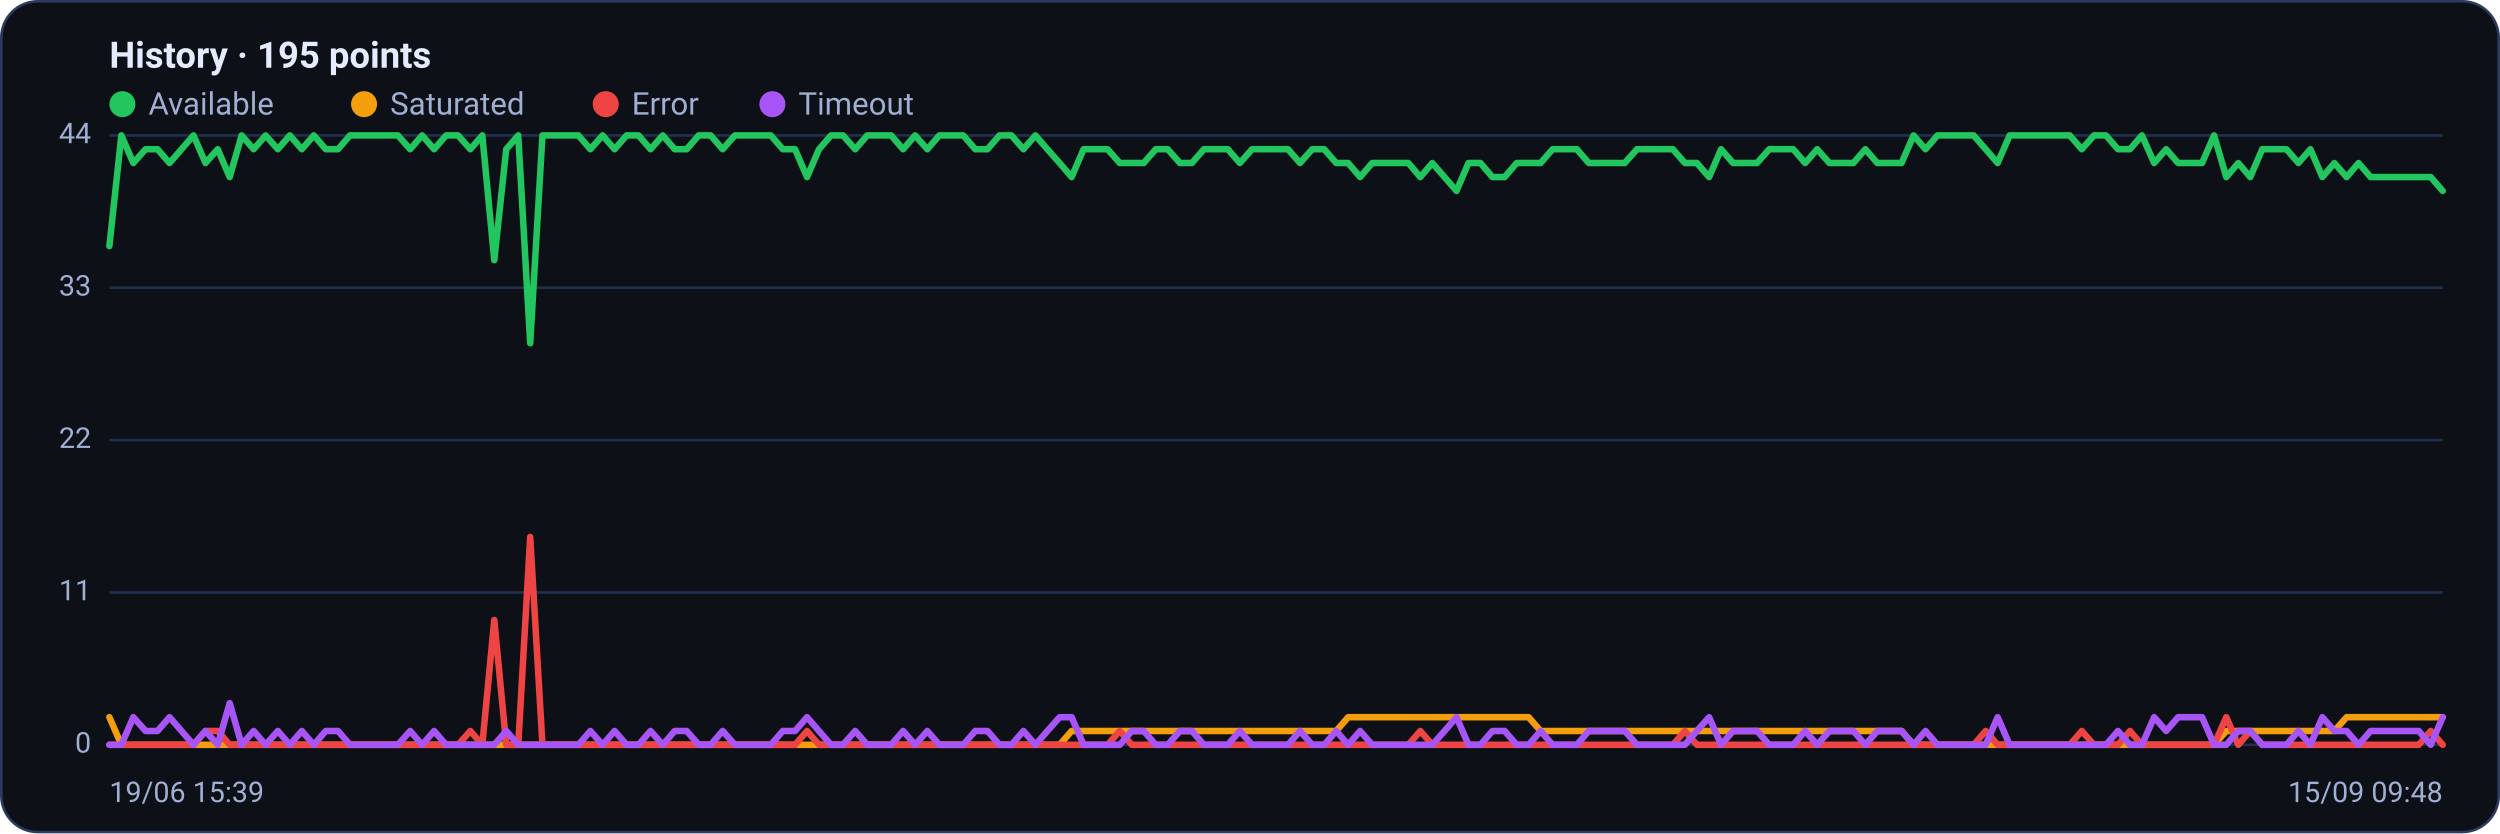
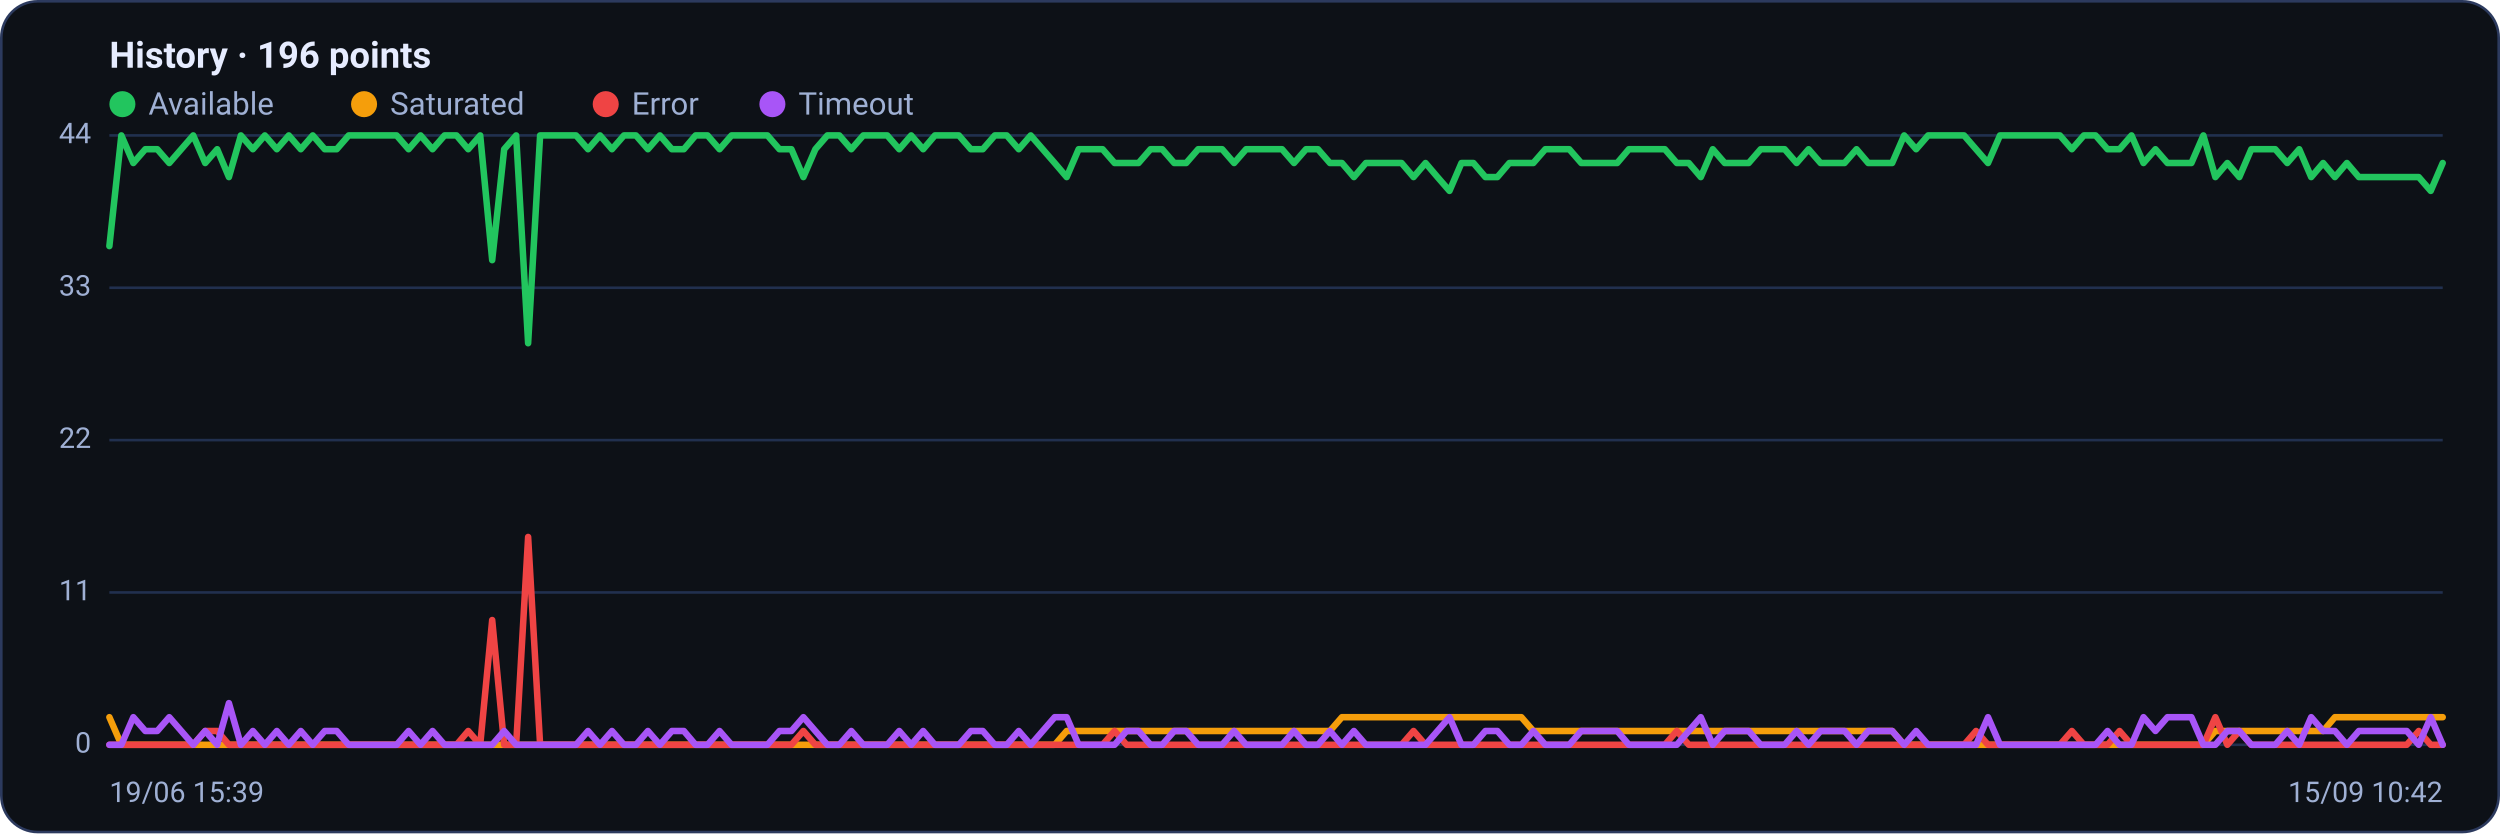
<svg xmlns="http://www.w3.org/2000/svg" viewBox="0 0 960 320" width="960" height="320" font-family="Segoe UI, system-ui, -apple-system, Roboto, Helvetica, Arial, sans-serif" role="img" aria-label="Availability history per region">
  <rect x="0.5" y="0.5" width="959" height="319" rx="14" fill="#0d1117" stroke="#2c3a5e" />
-   <text x="42" y="26" font-size="14" font-weight="600" fill="#e6ecff">History · 195 points</text>
+   <text x="42" y="26" font-size="14" font-weight="600" fill="#e6ecff">History · 196 points</text>
  <circle cx="47" cy="40" r="5" fill="#22c55e" />
  <text x="57" y="44" font-size="12" fill="#9fb0d4">Available</text>
  <circle cx="139.8" cy="40" r="5" fill="#f59e0b" />
  <text x="149.8" y="44" font-size="12" fill="#9fb0d4">Saturated</text>
  <circle cx="232.6" cy="40" r="5" fill="#ef4444" />
  <text x="242.6" y="44" font-size="12" fill="#9fb0d4">Error</text>
  <circle cx="296.6" cy="40" r="5" fill="#a855f7" />
  <text x="306.6" y="44" font-size="12" fill="#9fb0d4">Timeout</text>
  <line x1="42" y1="286.0" x2="938" y2="286.0" stroke="#21304f" stroke-width="1" />
  <text x="35" y="289.0" text-anchor="end" font-size="11" fill="#9fb0d4">0</text>
  <line x1="42" y1="227.5" x2="938" y2="227.5" stroke="#21304f" stroke-width="1" />
  <text x="35" y="230.5" text-anchor="end" font-size="11" fill="#9fb0d4">11</text>
  <line x1="42" y1="169.0" x2="938" y2="169.0" stroke="#21304f" stroke-width="1" />
  <text x="35" y="172.0" text-anchor="end" font-size="11" fill="#9fb0d4">22</text>
  <line x1="42" y1="110.5" x2="938" y2="110.5" stroke="#21304f" stroke-width="1" />
  <text x="35" y="113.5" text-anchor="end" font-size="11" fill="#9fb0d4">33</text>
  <line x1="42" y1="52.0" x2="938" y2="52.0" stroke="#21304f" stroke-width="1" />
  <text x="35" y="55.0" text-anchor="end" font-size="11" fill="#9fb0d4">44</text>
-   <polyline fill="none" stroke="#22c55e" stroke-width="2.5" stroke-linejoin="round" stroke-linecap="round" points="42.0,94.5 46.6,52.0 51.2,62.6 55.9,57.3 60.5,57.3 65.1,62.6 69.7,57.3 74.3,52.0 78.9,62.6 83.6,57.3 88.2,68.0 92.8,52.0 97.4,57.3 102.0,52.0 106.7,57.3 111.3,52.0 115.9,57.3 120.5,52.0 125.1,57.3 129.8,57.3 134.4,52.0 139.0,52.0 143.6,52.0 148.2,52.0 152.8,52.0 157.5,57.3 162.1,52.0 166.7,57.3 171.3,52.0 175.9,52.0 180.6,57.3 185.2,52.0 189.8,99.9 194.4,57.3 199.0,52.0 203.6,131.8 208.3,52.0 212.9,52.0 217.5,52.0 222.1,52.0 226.7,57.3 231.4,52.0 236.0,57.3 240.6,52.0 245.2,52.0 249.8,57.3 254.5,52.0 259.1,57.3 263.7,57.3 268.3,52.0 272.9,52.0 277.5,57.3 282.2,52.0 286.8,52.0 291.4,52.0 296.0,52.0 300.6,57.3 305.3,57.3 309.9,68.0 314.5,57.3 319.1,52.0 323.7,52.0 328.4,57.3 333.0,52.0 337.6,52.0 342.2,52.0 346.8,57.3 351.4,52.0 356.1,57.3 360.7,52.0 365.3,52.0 369.9,52.0 374.5,57.3 379.2,57.3 383.8,52.0 388.4,52.0 393.0,57.3 397.6,52.0 402.2,57.3 406.9,62.6 411.5,68.0 416.1,57.3 420.7,57.3 425.3,57.3 430.0,62.6 434.6,62.6 439.2,62.6 443.8,57.3 448.4,57.3 453.1,62.6 457.7,62.6 462.3,57.3 466.9,57.3 471.5,57.3 476.1,62.6 480.8,57.3 485.4,57.3 490.0,57.3 494.6,57.3 499.2,62.6 503.9,57.3 508.5,57.3 513.1,62.6 517.7,62.6 522.3,68.0 526.9,62.6 531.6,62.6 536.2,62.6 540.8,62.6 545.4,68.0 550.0,62.6 554.7,68.0 559.3,73.3 563.9,62.6 568.5,62.6 573.1,68.0 577.8,68.0 582.4,62.6 587.0,62.6 591.6,62.6 596.2,57.3 600.8,57.3 605.5,57.3 610.1,62.6 614.7,62.6 619.3,62.6 623.9,62.6 628.6,57.3 633.2,57.3 637.8,57.3 642.4,57.3 647.0,62.6 651.6,62.6 656.3,68.0 660.9,57.3 665.5,62.6 670.1,62.6 674.7,62.6 679.4,57.3 684.0,57.3 688.6,57.3 693.2,62.6 697.8,57.3 702.5,62.6 707.1,62.6 711.7,62.6 716.3,57.3 720.9,62.6 725.5,62.6 730.2,62.6 734.8,52.0 739.4,57.3 744.0,52.0 748.6,52.0 753.3,52.0 757.9,52.0 762.5,57.3 767.1,62.6 771.7,52.0 776.4,52.0 781.0,52.0 785.6,52.0 790.2,52.0 794.8,52.0 799.4,57.3 804.1,52.0 808.7,52.0 813.3,57.3 817.9,57.3 822.5,52.0 827.2,62.6 831.8,57.3 836.4,62.6 841.0,62.6 845.6,62.6 850.2,52.0 854.9,68.0 859.5,62.6 864.1,68.0 868.7,57.3 873.3,57.3 878.0,57.3 882.6,62.6 887.2,57.3 891.8,68.0 896.4,62.6 901.1,68.0 905.7,62.6 910.3,68.0 914.9,68.0 919.5,68.0 924.1,68.0 928.8,68.0 933.4,68.0 938.0,73.3" />
-   <polyline fill="none" stroke="#f59e0b" stroke-width="2.5" stroke-linejoin="round" stroke-linecap="round" points="42.0,275.4 46.6,286.0 51.2,286.0 55.9,286.0 60.5,286.0 65.1,286.0 69.7,286.0 74.3,286.0 78.9,286.0 83.6,286.0 88.2,286.0 92.8,286.0 97.4,286.0 102.0,286.0 106.7,286.0 111.3,286.0 115.9,286.0 120.5,286.0 125.1,286.0 129.8,286.0 134.4,286.0 139.0,286.0 143.6,286.0 148.2,286.0 152.8,286.0 157.5,286.0 162.1,286.0 166.7,286.0 171.3,286.0 175.9,286.0 180.6,286.0 185.2,286.0 189.8,286.0 194.4,286.0 199.0,286.0 203.6,286.0 208.3,286.0 212.9,286.0 217.5,286.0 222.1,286.0 226.7,286.0 231.4,286.0 236.0,286.0 240.6,286.0 245.2,286.0 249.8,286.0 254.5,286.0 259.1,286.0 263.7,286.0 268.3,286.0 272.9,286.0 277.5,286.0 282.2,286.0 286.8,286.0 291.4,286.0 296.0,286.0 300.6,286.0 305.3,286.0 309.9,286.0 314.5,286.0 319.1,286.0 323.7,286.0 328.4,286.0 333.0,286.0 337.6,286.0 342.2,286.0 346.8,286.0 351.4,286.0 356.1,286.0 360.7,286.0 365.3,286.0 369.9,286.0 374.5,286.0 379.2,286.0 383.8,286.0 388.4,286.0 393.0,286.0 397.6,286.0 402.2,286.0 406.9,286.0 411.5,280.7 416.1,280.7 420.7,280.7 425.3,280.7 430.0,280.7 434.6,280.7 439.2,280.7 443.8,280.7 448.4,280.7 453.1,280.7 457.7,280.7 462.3,280.7 466.9,280.7 471.5,280.7 476.1,280.7 480.8,280.7 485.4,280.7 490.0,280.7 494.6,280.7 499.2,280.7 503.9,280.7 508.5,280.7 513.1,280.7 517.7,275.4 522.3,275.4 526.9,275.4 531.6,275.4 536.2,275.4 540.8,275.4 545.4,275.4 550.0,275.4 554.7,275.4 559.3,275.4 563.9,275.4 568.5,275.4 573.1,275.4 577.8,275.4 582.4,275.4 587.0,275.4 591.6,280.7 596.2,280.7 600.8,280.7 605.5,280.7 610.1,280.7 614.7,280.7 619.3,280.7 623.9,280.7 628.6,280.7 633.2,280.7 637.8,280.7 642.4,280.7 647.0,280.7 651.6,280.7 656.3,280.7 660.9,280.7 665.5,280.7 670.1,280.7 674.7,280.7 679.4,280.7 684.0,280.7 688.6,280.7 693.2,280.7 697.8,280.7 702.5,280.7 707.1,280.7 711.7,280.7 716.3,280.7 720.9,280.7 725.5,280.7 730.2,280.7 734.8,286.0 739.4,286.0 744.0,286.0 748.6,286.0 753.3,286.0 757.9,286.0 762.5,286.0 767.1,286.0 771.7,286.0 776.4,286.0 781.0,286.0 785.6,286.0 790.2,286.0 794.8,286.0 799.4,286.0 804.1,286.0 808.7,286.0 813.3,286.0 817.9,286.0 822.5,286.0 827.2,286.0 831.8,286.0 836.4,286.0 841.0,286.0 845.6,286.0 850.2,286.0 854.9,280.7 859.5,280.7 864.1,280.7 868.7,280.7 873.3,280.7 878.0,280.7 882.6,280.7 887.2,280.7 891.8,280.7 896.4,280.7 901.1,275.4 905.7,275.4 910.3,275.4 914.9,275.4 919.5,275.4 924.1,275.4 928.8,275.4 933.4,275.4 938.0,275.4" />
-   <polyline fill="none" stroke="#ef4444" stroke-width="2.5" stroke-linejoin="round" stroke-linecap="round" points="42.0,286.0 46.6,286.0 51.2,286.0 55.9,286.0 60.5,286.0 65.1,286.0 69.7,286.0 74.3,286.0 78.9,280.7 83.6,280.7 88.2,286.0 92.8,286.0 97.4,286.0 102.0,286.0 106.7,286.0 111.3,286.0 115.9,286.0 120.5,286.0 125.1,286.0 129.8,286.0 134.4,286.0 139.0,286.0 143.6,286.0 148.2,286.0 152.8,286.0 157.5,286.0 162.1,286.0 166.7,286.0 171.3,286.0 175.9,286.0 180.6,280.7 185.2,286.0 189.8,238.1 194.4,286.0 199.0,286.0 203.6,206.2 208.3,286.0 212.9,286.0 217.5,286.0 222.1,286.0 226.7,286.0 231.4,286.0 236.0,286.0 240.6,286.0 245.2,286.0 249.8,286.0 254.5,286.0 259.1,286.0 263.7,286.0 268.3,286.0 272.9,286.0 277.5,286.0 282.2,286.0 286.8,286.0 291.4,286.0 296.0,286.0 300.6,286.0 305.3,286.0 309.9,280.7 314.5,286.0 319.1,286.0 323.7,286.0 328.4,286.0 333.0,286.0 337.6,286.0 342.2,286.0 346.8,286.0 351.4,286.0 356.1,286.0 360.7,286.0 365.3,286.0 369.9,286.0 374.5,286.0 379.2,286.0 383.8,286.0 388.4,286.0 393.0,286.0 397.6,286.0 402.2,286.0 406.9,286.0 411.5,286.0 416.1,286.0 420.7,286.0 425.3,286.0 430.0,280.7 434.6,286.0 439.2,286.0 443.8,286.0 448.4,286.0 453.1,286.0 457.7,286.0 462.3,286.0 466.9,286.0 471.5,286.0 476.1,286.0 480.8,286.0 485.4,286.0 490.0,286.0 494.6,286.0 499.2,286.0 503.9,286.0 508.5,286.0 513.1,286.0 517.7,286.0 522.3,286.0 526.9,286.0 531.6,286.0 536.2,286.0 540.8,286.0 545.4,280.7 550.0,286.0 554.7,286.0 559.3,286.0 563.9,286.0 568.5,286.0 573.1,286.0 577.8,286.0 582.4,286.0 587.0,286.0 591.6,286.0 596.2,286.0 600.8,286.0 605.5,286.0 610.1,286.0 614.7,286.0 619.3,286.0 623.9,286.0 628.6,286.0 633.2,286.0 637.8,286.0 642.4,286.0 647.0,280.7 651.6,286.0 656.3,286.0 660.9,286.0 665.5,286.0 670.1,286.0 674.7,286.0 679.4,286.0 684.0,286.0 688.6,286.0 693.2,286.0 697.8,286.0 702.5,286.0 707.1,286.0 711.7,286.0 716.3,286.0 720.9,286.0 725.5,286.0 730.2,286.0 734.8,286.0 739.4,286.0 744.0,286.0 748.6,286.0 753.3,286.0 757.9,286.0 762.5,280.7 767.1,286.0 771.7,286.0 776.4,286.0 781.0,286.0 785.6,286.0 790.2,286.0 794.8,286.0 799.4,280.7 804.1,286.0 808.7,286.0 813.3,286.0 817.9,280.7 822.5,286.0 827.2,286.0 831.8,286.0 836.4,286.0 841.0,286.0 845.6,286.0 850.2,286.0 854.9,275.4 859.5,286.0 864.1,280.7 868.7,286.0 873.3,286.0 878.0,286.0 882.6,286.0 887.2,286.0 891.8,286.0 896.4,286.0 901.1,286.0 905.7,286.0 910.3,286.0 914.9,286.0 919.5,286.0 924.1,286.0 928.8,286.0 933.4,280.7 938.0,286.0" />
-   <polyline fill="none" stroke="#a855f7" stroke-width="2.5" stroke-linejoin="round" stroke-linecap="round" points="42.0,286.0 46.6,286.0 51.2,275.4 55.9,280.7 60.5,280.7 65.1,275.4 69.7,280.7 74.3,286.0 78.9,280.7 83.6,286.0 88.2,270.0 92.8,286.0 97.4,280.7 102.0,286.0 106.7,280.7 111.3,286.0 115.9,280.7 120.5,286.0 125.1,280.7 129.8,280.7 134.4,286.0 139.0,286.0 143.6,286.0 148.2,286.0 152.8,286.0 157.5,280.7 162.1,286.0 166.7,280.7 171.3,286.0 175.9,286.0 180.6,286.0 185.2,286.0 189.8,286.0 194.4,280.7 199.0,286.0 203.6,286.0 208.3,286.0 212.9,286.0 217.5,286.0 222.1,286.0 226.7,280.7 231.4,286.0 236.0,280.7 240.6,286.0 245.2,286.0 249.8,280.7 254.5,286.0 259.1,280.7 263.7,280.7 268.3,286.0 272.9,286.0 277.5,280.7 282.2,286.0 286.8,286.0 291.4,286.0 296.0,286.0 300.6,280.7 305.3,280.7 309.9,275.4 314.5,280.7 319.1,286.0 323.7,286.0 328.4,280.7 333.0,286.0 337.6,286.0 342.2,286.0 346.8,280.7 351.4,286.0 356.1,280.7 360.7,286.0 365.3,286.0 369.9,286.0 374.5,280.7 379.2,280.7 383.8,286.0 388.4,286.0 393.0,280.7 397.6,286.0 402.2,280.7 406.9,275.4 411.5,275.4 416.1,286.0 420.7,286.0 425.3,286.0 430.0,286.0 434.6,280.7 439.2,280.7 443.8,286.0 448.4,286.0 453.1,280.7 457.7,280.7 462.3,286.0 466.9,286.0 471.5,286.0 476.1,280.7 480.8,286.0 485.4,286.0 490.0,286.0 494.6,286.0 499.2,280.7 503.9,286.0 508.5,286.0 513.1,280.7 517.7,286.0 522.3,280.7 526.9,286.0 531.6,286.0 536.2,286.0 540.8,286.0 545.4,286.0 550.0,286.0 554.7,280.7 559.3,275.4 563.9,286.0 568.5,286.0 573.1,280.7 577.8,280.7 582.4,286.0 587.0,286.0 591.6,280.7 596.2,286.0 600.8,286.0 605.5,286.0 610.1,280.7 614.7,280.7 619.3,280.7 623.9,280.7 628.6,286.0 633.2,286.0 637.8,286.0 642.4,286.0 647.0,286.0 651.6,280.7 656.3,275.4 660.9,286.0 665.5,280.7 670.1,280.7 674.7,280.7 679.4,286.0 684.0,286.0 688.6,286.0 693.2,280.7 697.8,286.0 702.5,280.7 707.1,280.7 711.7,280.7 716.3,286.0 720.9,280.7 725.5,280.7 730.2,280.7 734.8,286.0 739.4,280.7 744.0,286.0 748.6,286.0 753.3,286.0 757.9,286.0 762.5,286.0 767.1,275.4 771.7,286.0 776.4,286.0 781.0,286.0 785.6,286.0 790.2,286.0 794.8,286.0 799.4,286.0 804.1,286.0 808.7,286.0 813.3,280.7 817.9,286.0 822.5,286.0 827.2,275.4 831.8,280.7 836.4,275.4 841.0,275.4 845.6,275.4 850.2,286.0 854.9,286.0 859.5,280.7 864.1,280.7 868.7,286.0 873.3,286.0 878.0,286.0 882.6,280.7 887.2,286.0 891.8,275.4 896.4,280.7 901.1,280.7 905.7,286.0 910.3,280.7 914.9,280.7 919.5,280.7 924.1,280.7 928.8,280.7 933.4,286.0 938.0,275.4" />
+   <polyline fill="none" stroke="#22c55e" stroke-width="2.5" stroke-linejoin="round" stroke-linecap="round" points="42.0,94.5 46.6,52.0 51.2,62.6 55.8,57.3 60.4,57.3 65.0,62.6 69.6,57.3 74.2,52.0 78.8,62.6 83.4,57.3 87.9,68.0 92.5,52.0 97.1,57.3 101.7,52.0 106.3,57.3 110.9,52.0 115.5,57.3 120.1,52.0 124.7,57.3 129.3,57.3 133.9,52.0 138.5,52.0 143.1,52.0 147.7,52.0 152.3,52.0 156.9,57.3 161.5,52.0 166.1,57.3 170.7,52.0 175.3,52.0 179.8,57.3 184.4,52.0 189.0,99.9 193.6,57.3 198.2,52.0 202.8,131.8 207.4,52.0 212.0,52.0 216.6,52.0 221.2,52.0 225.8,57.3 230.4,52.0 235.0,57.3 239.6,52.0 244.2,52.0 248.8,57.3 253.4,52.0 258.0,57.3 262.6,57.3 267.1,52.0 271.7,52.0 276.3,57.3 280.9,52.0 285.5,52.0 290.1,52.0 294.7,52.0 299.3,57.3 303.9,57.3 308.5,68.0 313.1,57.3 317.7,52.0 322.3,52.0 326.9,57.3 331.5,52.0 336.1,52.0 340.7,52.0 345.3,57.3 349.9,52.0 354.5,57.3 359.0,52.0 363.6,52.0 368.2,52.0 372.8,57.3 377.4,57.3 382.0,52.0 386.6,52.0 391.2,57.3 395.8,52.0 400.4,57.3 405.0,62.6 409.6,68.0 414.2,57.3 418.8,57.3 423.4,57.3 428.0,62.6 432.6,62.6 437.2,62.6 441.8,57.3 446.3,57.3 450.9,62.6 455.5,62.6 460.1,57.3 464.7,57.3 469.3,57.3 473.9,62.6 478.5,57.3 483.1,57.3 487.7,57.3 492.3,57.3 496.9,62.6 501.5,57.3 506.1,57.3 510.7,62.6 515.3,62.6 519.9,68.0 524.5,62.6 529.1,62.6 533.7,62.6 538.2,62.6 542.8,68.0 547.4,62.6 552.0,68.0 556.6,73.3 561.2,62.6 565.8,62.6 570.4,68.0 575.0,68.0 579.6,62.6 584.2,62.6 588.8,62.6 593.4,57.3 598.0,57.3 602.6,57.3 607.2,62.6 611.8,62.6 616.4,62.6 621.0,62.6 625.5,57.3 630.1,57.3 634.7,57.3 639.3,57.3 643.9,62.6 648.5,62.6 653.1,68.0 657.7,57.3 662.3,62.6 666.9,62.6 671.5,62.6 676.1,57.3 680.7,57.3 685.3,57.3 689.9,62.6 694.5,57.3 699.1,62.6 703.7,62.6 708.3,62.6 712.9,57.3 717.4,62.6 722.0,62.6 726.6,62.6 731.2,52.0 735.8,57.3 740.4,52.0 745.0,52.0 749.6,52.0 754.2,52.0 758.8,57.3 763.4,62.6 768.0,52.0 772.6,52.0 777.2,52.0 781.8,52.0 786.4,52.0 791.0,52.0 795.6,57.3 800.2,52.0 804.7,52.0 809.3,57.3 813.9,57.3 818.5,52.0 823.1,62.6 827.7,57.3 832.3,62.6 836.9,62.6 841.5,62.6 846.1,52.0 850.7,68.0 855.3,62.6 859.9,68.0 864.5,57.3 869.1,57.3 873.7,57.3 878.3,62.6 882.9,57.3 887.5,68.0 892.1,62.6 896.6,68.0 901.2,62.6 905.8,68.0 910.4,68.0 915.0,68.0 919.6,68.0 924.2,68.0 928.8,68.0 933.4,73.3 938.0,62.6" />
+   <polyline fill="none" stroke="#f59e0b" stroke-width="2.5" stroke-linejoin="round" stroke-linecap="round" points="42.0,275.4 46.6,286.0 51.2,286.0 55.8,286.0 60.4,286.0 65.0,286.0 69.6,286.0 74.2,286.0 78.8,286.0 83.4,286.0 87.9,286.0 92.5,286.0 97.1,286.0 101.7,286.0 106.3,286.0 110.9,286.0 115.5,286.0 120.1,286.0 124.7,286.0 129.3,286.0 133.9,286.0 138.5,286.0 143.1,286.0 147.7,286.0 152.3,286.0 156.9,286.0 161.5,286.0 166.1,286.0 170.7,286.0 175.3,286.0 179.8,286.0 184.4,286.0 189.0,286.0 193.6,286.0 198.2,286.0 202.8,286.0 207.4,286.0 212.0,286.0 216.6,286.0 221.2,286.0 225.8,286.0 230.4,286.0 235.0,286.0 239.6,286.0 244.2,286.0 248.8,286.0 253.4,286.0 258.0,286.0 262.6,286.0 267.1,286.0 271.7,286.0 276.3,286.0 280.9,286.0 285.5,286.0 290.1,286.0 294.7,286.0 299.3,286.0 303.9,286.0 308.5,286.0 313.1,286.0 317.7,286.0 322.3,286.0 326.9,286.0 331.5,286.0 336.1,286.0 340.7,286.0 345.3,286.0 349.9,286.0 354.5,286.0 359.0,286.0 363.6,286.0 368.2,286.0 372.8,286.0 377.4,286.0 382.0,286.0 386.6,286.0 391.2,286.0 395.8,286.0 400.4,286.0 405.0,286.0 409.6,280.7 414.2,280.7 418.8,280.7 423.4,280.7 428.0,280.7 432.6,280.7 437.2,280.7 441.8,280.7 446.3,280.7 450.9,280.7 455.5,280.7 460.1,280.7 464.7,280.7 469.3,280.7 473.9,280.7 478.5,280.7 483.1,280.7 487.7,280.7 492.3,280.7 496.9,280.7 501.5,280.7 506.1,280.7 510.7,280.7 515.3,275.4 519.9,275.4 524.5,275.4 529.1,275.4 533.7,275.4 538.2,275.4 542.8,275.4 547.4,275.4 552.0,275.4 556.6,275.4 561.2,275.4 565.8,275.4 570.4,275.4 575.0,275.4 579.6,275.4 584.2,275.4 588.8,280.7 593.4,280.7 598.0,280.7 602.6,280.7 607.2,280.7 611.8,280.7 616.4,280.7 621.0,280.7 625.5,280.7 630.1,280.7 634.7,280.7 639.3,280.7 643.9,280.7 648.5,280.7 653.1,280.7 657.7,280.7 662.3,280.7 666.9,280.7 671.5,280.7 676.1,280.7 680.7,280.7 685.3,280.7 689.9,280.7 694.5,280.7 699.1,280.7 703.7,280.7 708.3,280.7 712.9,280.7 717.4,280.7 722.0,280.7 726.6,280.7 731.2,286.0 735.8,286.0 740.4,286.0 745.0,286.0 749.6,286.0 754.2,286.0 758.8,286.0 763.4,286.0 768.0,286.0 772.6,286.0 777.2,286.0 781.8,286.0 786.4,286.0 791.0,286.0 795.6,286.0 800.2,286.0 804.7,286.0 809.3,286.0 813.9,286.0 818.5,286.0 823.1,286.0 827.7,286.0 832.3,286.0 836.9,286.0 841.5,286.0 846.1,286.0 850.7,280.7 855.3,280.7 859.9,280.7 864.5,280.7 869.1,280.7 873.7,280.7 878.3,280.7 882.9,280.7 887.5,280.7 892.1,280.7 896.6,275.4 901.2,275.4 905.8,275.4 910.4,275.4 915.0,275.4 919.6,275.4 924.2,275.4 928.8,275.4 933.4,275.4 938.0,275.4" />
+   <polyline fill="none" stroke="#ef4444" stroke-width="2.5" stroke-linejoin="round" stroke-linecap="round" points="42.0,286.0 46.6,286.0 51.2,286.0 55.8,286.0 60.4,286.0 65.0,286.0 69.6,286.0 74.2,286.0 78.8,280.7 83.4,280.7 87.9,286.0 92.5,286.0 97.1,286.0 101.7,286.0 106.3,286.0 110.9,286.0 115.5,286.0 120.1,286.0 124.7,286.0 129.3,286.0 133.9,286.0 138.5,286.0 143.1,286.0 147.7,286.0 152.3,286.0 156.9,286.0 161.5,286.0 166.1,286.0 170.7,286.0 175.3,286.0 179.8,280.7 184.4,286.0 189.0,238.1 193.6,286.0 198.2,286.0 202.8,206.2 207.4,286.0 212.0,286.0 216.6,286.0 221.2,286.0 225.8,286.0 230.4,286.0 235.0,286.0 239.6,286.0 244.2,286.0 248.8,286.0 253.4,286.0 258.0,286.0 262.6,286.0 267.1,286.0 271.7,286.0 276.3,286.0 280.9,286.0 285.5,286.0 290.1,286.0 294.7,286.0 299.3,286.0 303.9,286.0 308.5,280.7 313.1,286.0 317.7,286.0 322.3,286.0 326.9,286.0 331.5,286.0 336.1,286.0 340.7,286.0 345.3,286.0 349.9,286.0 354.5,286.0 359.0,286.0 363.6,286.0 368.2,286.0 372.8,286.0 377.4,286.0 382.0,286.0 386.6,286.0 391.2,286.0 395.8,286.0 400.4,286.0 405.0,286.0 409.6,286.0 414.2,286.0 418.8,286.0 423.4,286.0 428.0,280.7 432.6,286.0 437.2,286.0 441.8,286.0 446.3,286.0 450.9,286.0 455.5,286.0 460.1,286.0 464.7,286.0 469.3,286.0 473.9,286.0 478.5,286.0 483.1,286.0 487.7,286.0 492.3,286.0 496.9,286.0 501.5,286.0 506.1,286.0 510.7,286.0 515.3,286.0 519.9,286.0 524.5,286.0 529.1,286.0 533.7,286.0 538.2,286.0 542.8,280.7 547.4,286.0 552.0,286.0 556.6,286.0 561.2,286.0 565.8,286.0 570.4,286.0 575.0,286.0 579.6,286.0 584.2,286.0 588.8,286.0 593.4,286.0 598.0,286.0 602.6,286.0 607.2,286.0 611.8,286.0 616.4,286.0 621.0,286.0 625.5,286.0 630.1,286.0 634.7,286.0 639.3,286.0 643.9,280.7 648.5,286.0 653.1,286.0 657.7,286.0 662.3,286.0 666.9,286.0 671.5,286.0 676.1,286.0 680.7,286.0 685.3,286.0 689.9,286.0 694.5,286.0 699.1,286.0 703.7,286.0 708.3,286.0 712.9,286.0 717.4,286.0 722.0,286.0 726.6,286.0 731.2,286.0 735.8,286.0 740.4,286.0 745.0,286.0 749.6,286.0 754.2,286.0 758.8,280.7 763.4,286.0 768.0,286.0 772.6,286.0 777.2,286.0 781.8,286.0 786.4,286.0 791.0,286.0 795.6,280.7 800.2,286.0 804.7,286.0 809.3,286.0 813.9,280.7 818.5,286.0 823.1,286.0 827.7,286.0 832.3,286.0 836.9,286.0 841.5,286.0 846.1,286.0 850.7,275.4 855.3,286.0 859.9,280.7 864.5,286.0 869.1,286.0 873.7,286.0 878.3,286.0 882.9,286.0 887.5,286.0 892.1,286.0 896.6,286.0 901.2,286.0 905.8,286.0 910.4,286.0 915.0,286.0 919.6,286.0 924.2,286.0 928.8,280.7 933.4,286.0 938.0,286.0" />
+   <polyline fill="none" stroke="#a855f7" stroke-width="2.5" stroke-linejoin="round" stroke-linecap="round" points="42.0,286.0 46.6,286.0 51.2,275.4 55.8,280.7 60.4,280.7 65.0,275.4 69.6,280.7 74.2,286.0 78.8,280.7 83.4,286.0 87.9,270.0 92.5,286.0 97.1,280.7 101.7,286.0 106.3,280.7 110.9,286.0 115.5,280.7 120.1,286.0 124.7,280.7 129.3,280.7 133.9,286.0 138.5,286.0 143.1,286.0 147.7,286.0 152.3,286.0 156.9,280.7 161.5,286.0 166.1,280.7 170.7,286.0 175.3,286.0 179.8,286.0 184.4,286.0 189.0,286.0 193.6,280.7 198.2,286.0 202.8,286.0 207.4,286.0 212.0,286.0 216.6,286.0 221.2,286.0 225.8,280.7 230.4,286.0 235.0,280.7 239.6,286.0 244.2,286.0 248.8,280.7 253.4,286.0 258.0,280.7 262.6,280.7 267.1,286.0 271.7,286.0 276.3,280.7 280.9,286.0 285.5,286.0 290.1,286.0 294.7,286.0 299.3,280.7 303.9,280.7 308.5,275.4 313.1,280.7 317.7,286.0 322.3,286.0 326.9,280.7 331.5,286.0 336.1,286.0 340.7,286.0 345.3,280.7 349.9,286.0 354.5,280.7 359.0,286.0 363.6,286.0 368.2,286.0 372.8,280.7 377.4,280.7 382.0,286.0 386.6,286.0 391.2,280.7 395.8,286.0 400.4,280.7 405.0,275.4 409.6,275.4 414.2,286.0 418.8,286.0 423.4,286.0 428.0,286.0 432.6,280.7 437.2,280.7 441.8,286.0 446.3,286.0 450.9,280.7 455.5,280.7 460.1,286.0 464.7,286.0 469.3,286.0 473.9,280.7 478.5,286.0 483.1,286.0 487.7,286.0 492.3,286.0 496.9,280.7 501.5,286.0 506.1,286.0 510.7,280.7 515.3,286.0 519.9,280.7 524.5,286.0 529.1,286.0 533.7,286.0 538.2,286.0 542.8,286.0 547.4,286.0 552.0,280.7 556.6,275.4 561.2,286.0 565.8,286.0 570.4,280.7 575.0,280.7 579.6,286.0 584.2,286.0 588.8,280.7 593.4,286.0 598.0,286.0 602.6,286.0 607.2,280.7 611.8,280.7 616.4,280.7 621.0,280.7 625.5,286.0 630.1,286.0 634.7,286.0 639.3,286.0 643.9,286.0 648.5,280.7 653.1,275.4 657.7,286.0 662.3,280.7 666.9,280.7 671.5,280.7 676.1,286.0 680.7,286.0 685.3,286.0 689.9,280.7 694.5,286.0 699.1,280.7 703.7,280.7 708.3,280.7 712.9,286.0 717.4,280.7 722.0,280.7 726.6,280.7 731.2,286.0 735.8,280.7 740.4,286.0 745.0,286.0 749.6,286.0 754.2,286.0 758.8,286.0 763.4,275.4 768.0,286.0 772.6,286.0 777.2,286.0 781.8,286.0 786.4,286.0 791.0,286.0 795.6,286.0 800.2,286.0 804.7,286.0 809.3,280.7 813.9,286.0 818.5,286.0 823.1,275.4 827.7,280.7 832.3,275.4 836.9,275.4 841.5,275.4 846.1,286.0 850.7,286.0 855.3,280.7 859.9,280.7 864.5,286.0 869.1,286.0 873.7,286.0 878.3,280.7 882.9,286.0 887.5,275.4 892.1,280.7 896.6,280.7 901.2,286.0 905.8,280.7 910.4,280.7 915.0,280.7 919.6,280.7 924.2,280.7 928.8,286.0 933.4,275.4 938.0,286.0" />
  <text x="42" y="308" font-size="11" fill="#9fb0d4">19/06 15:39</text>
-   <text x="938" y="308" text-anchor="end" font-size="11" fill="#9fb0d4">15/09 09:48</text>
+   <text x="938" y="308" text-anchor="end" font-size="11" fill="#9fb0d4">15/09 10:42</text>
</svg>
